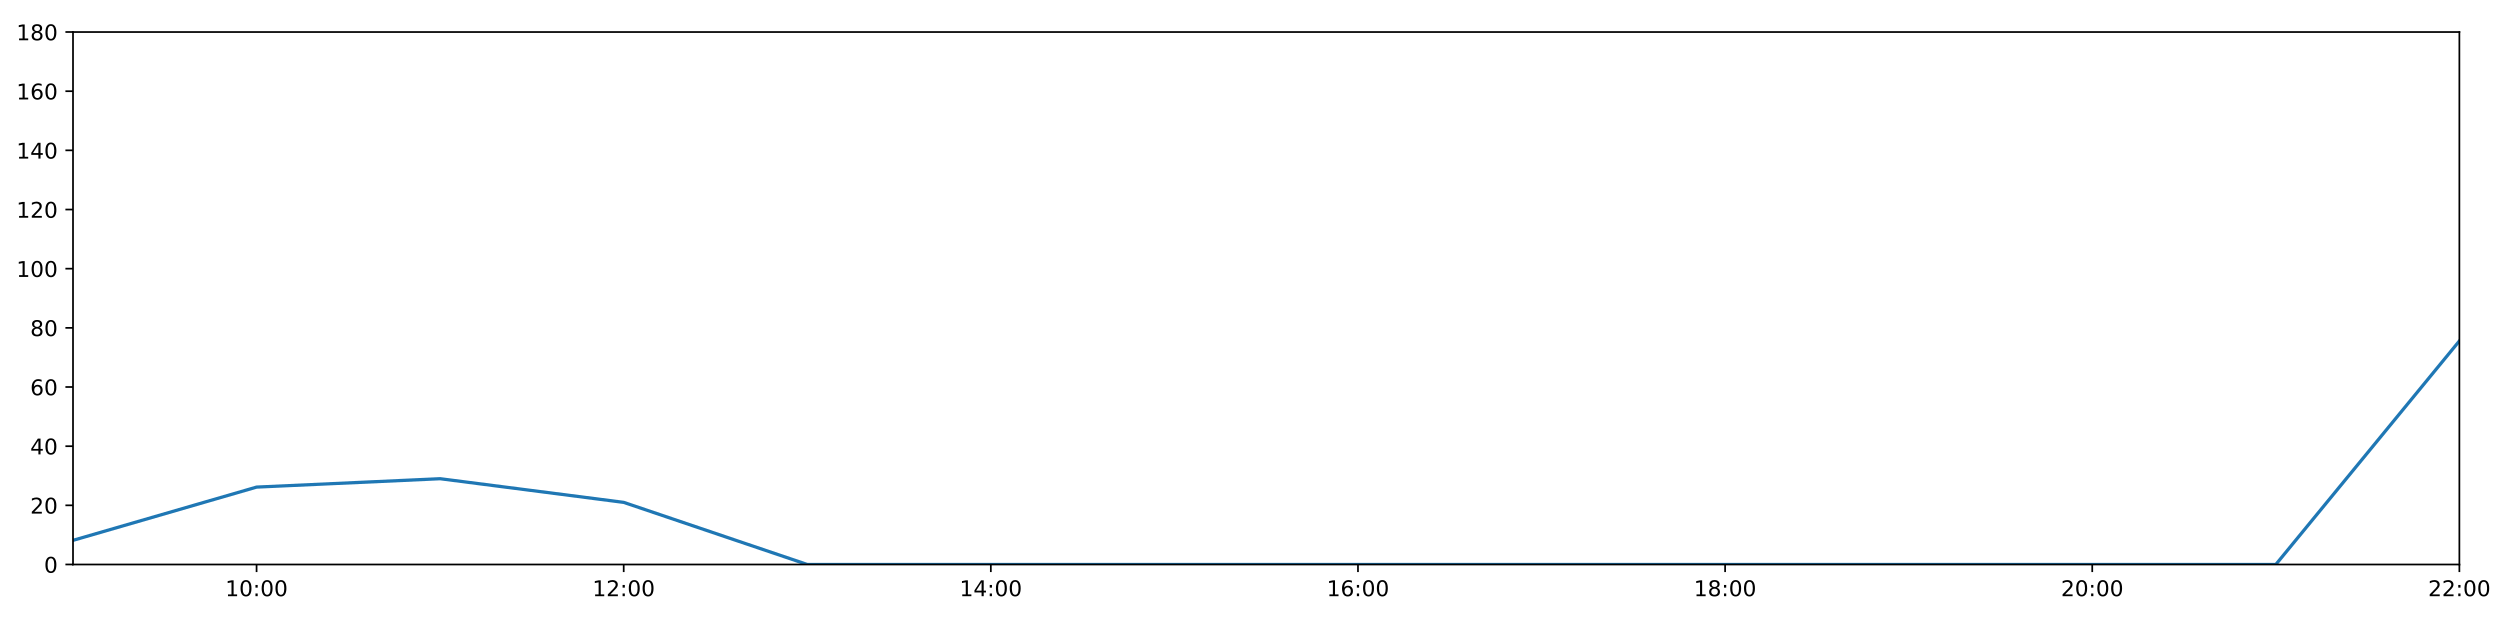
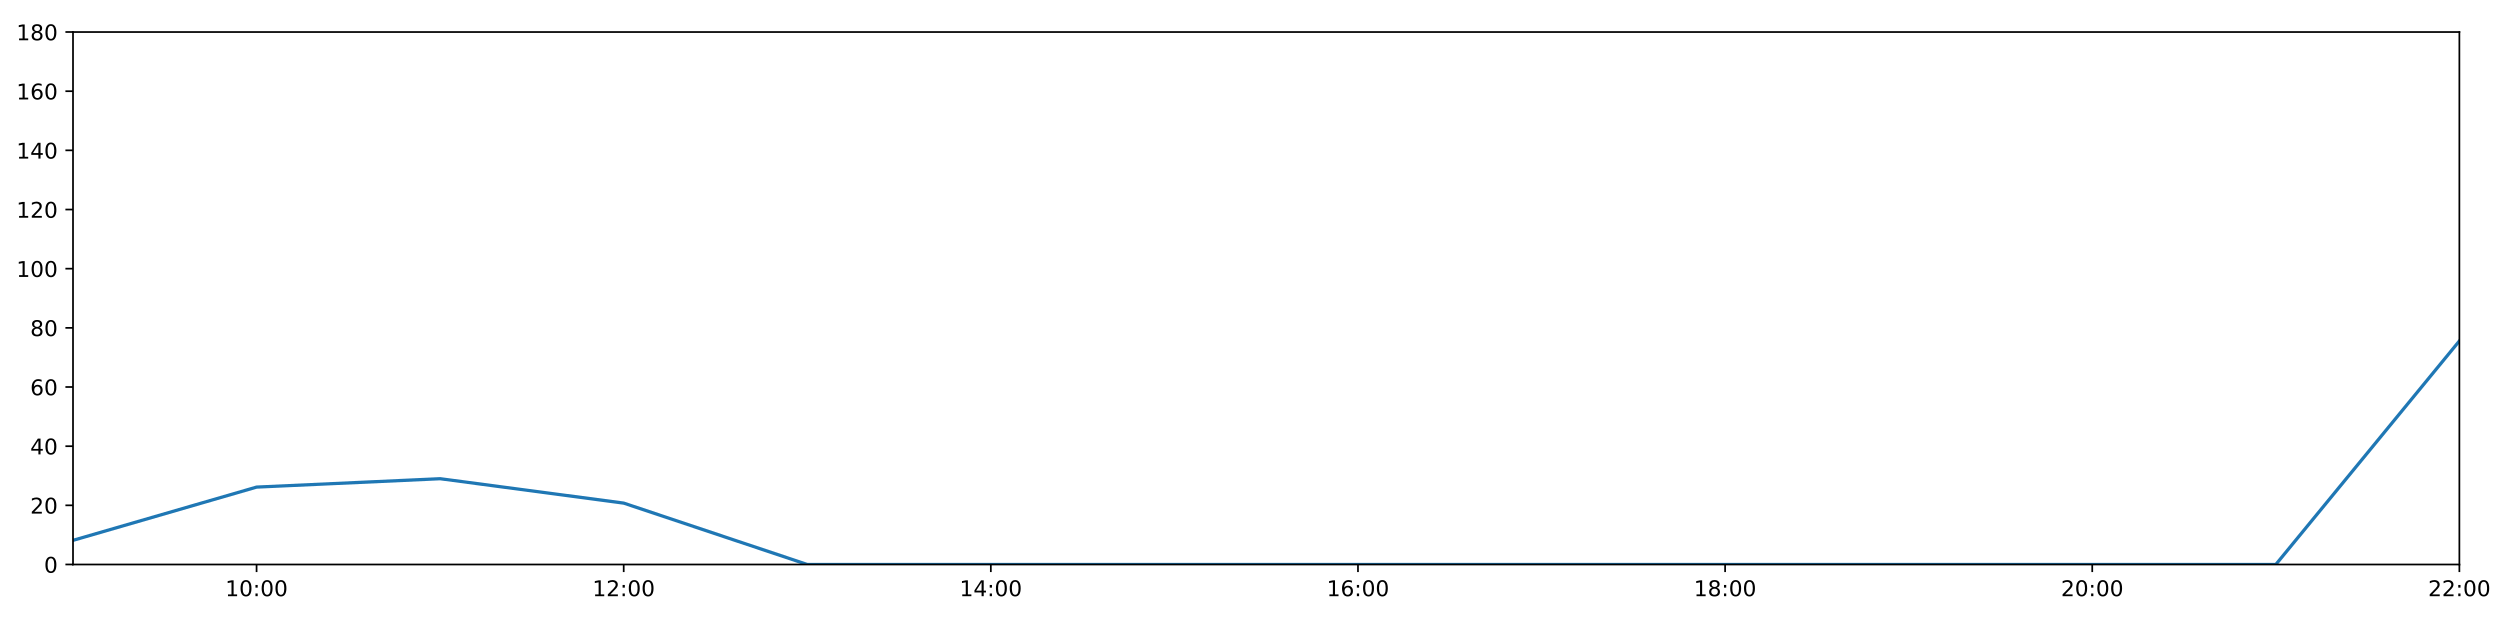
<svg xmlns="http://www.w3.org/2000/svg" xmlns:xlink="http://www.w3.org/1999/xlink" height="288pt" version="1.1" viewBox="0 0 1152 288" width="1152pt">
  <defs>
    <style type="text/css">
*{stroke-linecap:butt;stroke-linejoin:round;}
  </style>
  </defs>
  <g id="figure_1">
    <g id="patch_1">
      <path d="M 0 288  L 1152 288  L 1152 0  L 0 0  z " style="fill:#ffffff;" />
    </g>
    <g id="axes_1">
      <g id="patch_2">
        <path d="M 33.64 260.12  L 1133.28 260.12  L 1133.28 14.76  L 33.64 14.76  z " style="fill:#ffffff;" />
      </g>
      <g id="matplotlib.axis_1">
        <g id="xtick_1">
          <g id="line2d_1">
            <defs>
-               <path d="M 0 0  L 0 3.5  " id="m372665eae2" style="stroke:#000000;stroke-width:0.8;" />
-             </defs>
-             <g>
-               <use style="stroke:#000000;stroke-width:0.8;" x="118.228" xlink:href="#m372665eae2" y="260.12" />
+               <path d="M 0 0  L 0 3.5  " id="mbccd959c4b" style="stroke:#000000;stroke-width:0.8;" />
+             </defs>
+             <g>
+               <use style="stroke:#000000;stroke-width:0.8;" x="118.228" xlink:href="#mbccd959c4b" y="260.12" />
            </g>
          </g>
          <g id="text_1">
            <defs>
              <path d="M 12.406 8.297  L 28.516 8.297  L 28.516 63.922  L 10.984 60.406  L 10.984 69.391  L 28.422 72.906  L 38.281 72.906  L 38.281 8.297  L 54.391 8.297  L 54.391 0  L 12.406 0  z " id="DejaVuSans-49" />
              <path d="M 31.781 66.406  Q 24.172 66.406 20.328 58.906  Q 16.5 51.422 16.5 36.375  Q 16.5 21.391 20.328 13.891  Q 24.172 6.391 31.781 6.391  Q 39.453 6.391 43.281 13.891  Q 47.125 21.391 47.125 36.375  Q 47.125 51.422 43.281 58.906  Q 39.453 66.406 31.781 66.406  z M 31.781 74.219  Q 44.047 74.219 50.516 64.516  Q 56.984 54.828 56.984 36.375  Q 56.984 17.969 50.516 8.266  Q 44.047 -1.422 31.781 -1.422  Q 19.531 -1.422 13.062 8.266  Q 6.594 17.969 6.594 36.375  Q 6.594 54.828 13.062 64.516  Q 19.531 74.219 31.781 74.219  z " id="DejaVuSans-48" />
              <path d="M 11.719 12.406  L 22.016 12.406  L 22.016 0  L 11.719 0  z M 11.719 51.703  L 22.016 51.703  L 22.016 39.312  L 11.719 39.312  z " id="DejaVuSans-58" />
            </defs>
            <g transform="translate(103.8183 274.7184)scale(0.1 -0.1)">
              <use xlink:href="#DejaVuSans-49" />
              <use x="63.623" xlink:href="#DejaVuSans-48" />
              <use x="127.246" xlink:href="#DejaVuSans-58" />
              <use x="160.938" xlink:href="#DejaVuSans-48" />
              <use x="224.561" xlink:href="#DejaVuSans-48" />
            </g>
          </g>
        </g>
        <g id="xtick_2">
          <g id="line2d_2">
            <g>
-               <use style="stroke:#000000;stroke-width:0.8;" x="287.403" xlink:href="#m372665eae2" y="260.12" />
+               <use style="stroke:#000000;stroke-width:0.8;" x="287.403" xlink:href="#mbccd959c4b" y="260.12" />
            </g>
          </g>
          <g id="text_2">
            <defs>
              <path d="M 19.188 8.297  L 53.609 8.297  L 53.609 0  L 7.328 0  L 7.328 8.297  Q 12.938 14.109 22.625 23.891  Q 32.328 33.688 34.812 36.531  Q 39.547 41.844 41.422 45.531  Q 43.312 49.219 43.312 52.781  Q 43.312 58.594 39.234 62.25  Q 35.156 65.922 28.609 65.922  Q 23.969 65.922 18.812 64.312  Q 13.672 62.703 7.812 59.422  L 7.812 69.391  Q 13.766 71.781 18.938 73  Q 24.125 74.219 28.422 74.219  Q 39.75 74.219 46.484 68.547  Q 53.219 62.891 53.219 53.422  Q 53.219 48.922 51.531 44.891  Q 49.859 40.875 45.406 35.406  Q 44.188 33.984 37.641 27.219  Q 31.109 20.453 19.188 8.297  z " id="DejaVuSans-50" />
            </defs>
            <g transform="translate(272.9937 274.7184)scale(0.1 -0.1)">
              <use xlink:href="#DejaVuSans-49" />
              <use x="63.623" xlink:href="#DejaVuSans-50" />
              <use x="127.246" xlink:href="#DejaVuSans-58" />
              <use x="160.938" xlink:href="#DejaVuSans-48" />
              <use x="224.561" xlink:href="#DejaVuSans-48" />
            </g>
          </g>
        </g>
        <g id="xtick_3">
          <g id="line2d_3">
            <g>
-               <use style="stroke:#000000;stroke-width:0.8;" x="456.578" xlink:href="#m372665eae2" y="260.12" />
+               <use style="stroke:#000000;stroke-width:0.8;" x="456.578" xlink:href="#mbccd959c4b" y="260.12" />
            </g>
          </g>
          <g id="text_3">
            <defs>
              <path d="M 37.797 64.312  L 12.891 25.391  L 37.797 25.391  z M 35.203 72.906  L 47.609 72.906  L 47.609 25.391  L 58.016 25.391  L 58.016 17.188  L 47.609 17.188  L 47.609 0  L 37.797 0  L 37.797 17.188  L 4.891 17.188  L 4.891 26.703  z " id="DejaVuSans-52" />
            </defs>
            <g transform="translate(442.1691 274.7184)scale(0.1 -0.1)">
              <use xlink:href="#DejaVuSans-49" />
              <use x="63.623" xlink:href="#DejaVuSans-52" />
              <use x="127.246" xlink:href="#DejaVuSans-58" />
              <use x="160.938" xlink:href="#DejaVuSans-48" />
              <use x="224.561" xlink:href="#DejaVuSans-48" />
            </g>
          </g>
        </g>
        <g id="xtick_4">
          <g id="line2d_4">
            <g>
-               <use style="stroke:#000000;stroke-width:0.8;" x="625.754" xlink:href="#m372665eae2" y="260.12" />
+               <use style="stroke:#000000;stroke-width:0.8;" x="625.754" xlink:href="#mbccd959c4b" y="260.12" />
            </g>
          </g>
          <g id="text_4">
            <defs>
              <path d="M 33.016 40.375  Q 26.375 40.375 22.484 35.828  Q 18.609 31.297 18.609 23.391  Q 18.609 15.531 22.484 10.953  Q 26.375 6.391 33.016 6.391  Q 39.656 6.391 43.531 10.953  Q 47.406 15.531 47.406 23.391  Q 47.406 31.297 43.531 35.828  Q 39.656 40.375 33.016 40.375  z M 52.594 71.297  L 52.594 62.312  Q 48.875 64.062 45.094 64.984  Q 41.312 65.922 37.594 65.922  Q 27.828 65.922 22.672 59.328  Q 17.531 52.734 16.797 39.406  Q 19.672 43.656 24.016 45.922  Q 28.375 48.188 33.594 48.188  Q 44.578 48.188 50.953 41.516  Q 57.328 34.859 57.328 23.391  Q 57.328 12.156 50.688 5.359  Q 44.047 -1.422 33.016 -1.422  Q 20.359 -1.422 13.672 8.266  Q 6.984 17.969 6.984 36.375  Q 6.984 53.656 15.188 63.938  Q 23.391 74.219 37.203 74.219  Q 40.922 74.219 44.703 73.484  Q 48.484 72.75 52.594 71.297  z " id="DejaVuSans-54" />
            </defs>
            <g transform="translate(611.3445 274.7184)scale(0.1 -0.1)">
              <use xlink:href="#DejaVuSans-49" />
              <use x="63.623" xlink:href="#DejaVuSans-54" />
              <use x="127.246" xlink:href="#DejaVuSans-58" />
              <use x="160.938" xlink:href="#DejaVuSans-48" />
              <use x="224.561" xlink:href="#DejaVuSans-48" />
            </g>
          </g>
        </g>
        <g id="xtick_5">
          <g id="line2d_5">
            <g>
-               <use style="stroke:#000000;stroke-width:0.8;" x="794.929" xlink:href="#m372665eae2" y="260.12" />
+               <use style="stroke:#000000;stroke-width:0.8;" x="794.929" xlink:href="#mbccd959c4b" y="260.12" />
            </g>
          </g>
          <g id="text_5">
            <defs>
              <path d="M 31.781 34.625  Q 24.75 34.625 20.719 30.859  Q 16.703 27.094 16.703 20.516  Q 16.703 13.922 20.719 10.156  Q 24.75 6.391 31.781 6.391  Q 38.812 6.391 42.859 10.172  Q 46.922 13.969 46.922 20.516  Q 46.922 27.094 42.891 30.859  Q 38.875 34.625 31.781 34.625  z M 21.922 38.812  Q 15.578 40.375 12.031 44.719  Q 8.5 49.078 8.5 55.328  Q 8.5 64.062 14.719 69.141  Q 20.953 74.219 31.781 74.219  Q 42.672 74.219 48.875 69.141  Q 55.078 64.062 55.078 55.328  Q 55.078 49.078 51.531 44.719  Q 48 40.375 41.703 38.812  Q 48.828 37.156 52.797 32.312  Q 56.781 27.484 56.781 20.516  Q 56.781 9.906 50.312 4.234  Q 43.844 -1.422 31.781 -1.422  Q 19.734 -1.422 13.25 4.234  Q 6.781 9.906 6.781 20.516  Q 6.781 27.484 10.781 32.312  Q 14.797 37.156 21.922 38.812  z M 18.312 54.391  Q 18.312 48.734 21.844 45.562  Q 25.391 42.391 31.781 42.391  Q 38.141 42.391 41.719 45.562  Q 45.312 48.734 45.312 54.391  Q 45.312 60.062 41.719 63.234  Q 38.141 66.406 31.781 66.406  Q 25.391 66.406 21.844 63.234  Q 18.312 60.062 18.312 54.391  z " id="DejaVuSans-56" />
            </defs>
            <g transform="translate(780.5199 274.7184)scale(0.1 -0.1)">
              <use xlink:href="#DejaVuSans-49" />
              <use x="63.623" xlink:href="#DejaVuSans-56" />
              <use x="127.246" xlink:href="#DejaVuSans-58" />
              <use x="160.938" xlink:href="#DejaVuSans-48" />
              <use x="224.561" xlink:href="#DejaVuSans-48" />
            </g>
          </g>
        </g>
        <g id="xtick_6">
          <g id="line2d_6">
            <g>
-               <use style="stroke:#000000;stroke-width:0.8;" x="964.105" xlink:href="#m372665eae2" y="260.12" />
+               <use style="stroke:#000000;stroke-width:0.8;" x="964.105" xlink:href="#mbccd959c4b" y="260.12" />
            </g>
          </g>
          <g id="text_6">
            <g transform="translate(949.6952 274.7184)scale(0.1 -0.1)">
              <use xlink:href="#DejaVuSans-50" />
              <use x="63.623" xlink:href="#DejaVuSans-48" />
              <use x="127.246" xlink:href="#DejaVuSans-58" />
              <use x="160.938" xlink:href="#DejaVuSans-48" />
              <use x="224.561" xlink:href="#DejaVuSans-48" />
            </g>
          </g>
        </g>
        <g id="xtick_7">
          <g id="line2d_7">
            <g>
-               <use style="stroke:#000000;stroke-width:0.8;" x="1133.28" xlink:href="#m372665eae2" y="260.12" />
+               <use style="stroke:#000000;stroke-width:0.8;" x="1133.28" xlink:href="#mbccd959c4b" y="260.12" />
            </g>
          </g>
          <g id="text_7">
            <g transform="translate(1118.871 274.7184)scale(0.1 -0.1)">
              <use xlink:href="#DejaVuSans-50" />
              <use x="63.623" xlink:href="#DejaVuSans-50" />
              <use x="127.246" xlink:href="#DejaVuSans-58" />
              <use x="160.938" xlink:href="#DejaVuSans-48" />
              <use x="224.561" xlink:href="#DejaVuSans-48" />
            </g>
          </g>
        </g>
      </g>
      <g id="matplotlib.axis_2">
        <g id="ytick_1">
          <g id="line2d_8">
            <defs>
-               <path d="M 0 0  L -3.5 0  " id="mb6c609e500" style="stroke:#000000;stroke-width:0.8;" />
-             </defs>
-             <g>
-               <use style="stroke:#000000;stroke-width:0.8;" x="33.64" xlink:href="#mb6c609e500" y="260.12" />
+               <path d="M 0 0  L -3.5 0  " id="m29967f0aea" style="stroke:#000000;stroke-width:0.8;" />
+             </defs>
+             <g>
+               <use style="stroke:#000000;stroke-width:0.8;" x="33.64" xlink:href="#m29967f0aea" y="260.12" />
            </g>
          </g>
          <g id="text_8">
            <g transform="translate(20.2775 263.9192)scale(0.1 -0.1)">
              <use xlink:href="#DejaVuSans-48" />
            </g>
          </g>
        </g>
        <g id="ytick_2">
          <g id="line2d_9">
            <g>
-               <use style="stroke:#000000;stroke-width:0.8;" x="33.64" xlink:href="#mb6c609e500" y="232.858" />
+               <use style="stroke:#000000;stroke-width:0.8;" x="33.64" xlink:href="#m29967f0aea" y="232.858" />
            </g>
          </g>
          <g id="text_9">
            <g transform="translate(13.915 236.657)scale(0.1 -0.1)">
              <use xlink:href="#DejaVuSans-50" />
              <use x="63.623" xlink:href="#DejaVuSans-48" />
            </g>
          </g>
        </g>
        <g id="ytick_3">
          <g id="line2d_10">
            <g>
-               <use style="stroke:#000000;stroke-width:0.8;" x="33.64" xlink:href="#mb6c609e500" y="205.596" />
+               <use style="stroke:#000000;stroke-width:0.8;" x="33.64" xlink:href="#m29967f0aea" y="205.596" />
            </g>
          </g>
          <g id="text_10">
            <g transform="translate(13.915 209.3948)scale(0.1 -0.1)">
              <use xlink:href="#DejaVuSans-52" />
              <use x="63.623" xlink:href="#DejaVuSans-48" />
            </g>
          </g>
        </g>
        <g id="ytick_4">
          <g id="line2d_11">
            <g>
-               <use style="stroke:#000000;stroke-width:0.8;" x="33.64" xlink:href="#mb6c609e500" y="178.333" />
+               <use style="stroke:#000000;stroke-width:0.8;" x="33.64" xlink:href="#m29967f0aea" y="178.333" />
            </g>
          </g>
          <g id="text_11">
            <g transform="translate(13.915 182.1326)scale(0.1 -0.1)">
              <use xlink:href="#DejaVuSans-54" />
              <use x="63.623" xlink:href="#DejaVuSans-48" />
            </g>
          </g>
        </g>
        <g id="ytick_5">
          <g id="line2d_12">
            <g>
-               <use style="stroke:#000000;stroke-width:0.8;" x="33.64" xlink:href="#mb6c609e500" y="151.071" />
+               <use style="stroke:#000000;stroke-width:0.8;" x="33.64" xlink:href="#m29967f0aea" y="151.071" />
            </g>
          </g>
          <g id="text_12">
            <g transform="translate(13.915 154.8703)scale(0.1 -0.1)">
              <use xlink:href="#DejaVuSans-56" />
              <use x="63.623" xlink:href="#DejaVuSans-48" />
            </g>
          </g>
        </g>
        <g id="ytick_6">
          <g id="line2d_13">
            <g>
-               <use style="stroke:#000000;stroke-width:0.8;" x="33.64" xlink:href="#mb6c609e500" y="123.809" />
+               <use style="stroke:#000000;stroke-width:0.8;" x="33.64" xlink:href="#m29967f0aea" y="123.809" />
            </g>
          </g>
          <g id="text_13">
            <g transform="translate(7.5525 127.6081)scale(0.1 -0.1)">
              <use xlink:href="#DejaVuSans-49" />
              <use x="63.623" xlink:href="#DejaVuSans-48" />
              <use x="127.246" xlink:href="#DejaVuSans-48" />
            </g>
          </g>
        </g>
        <g id="ytick_7">
          <g id="line2d_14">
            <g>
-               <use style="stroke:#000000;stroke-width:0.8;" x="33.64" xlink:href="#mb6c609e500" y="96.547" />
+               <use style="stroke:#000000;stroke-width:0.8;" x="33.64" xlink:href="#m29967f0aea" y="96.547" />
            </g>
          </g>
          <g id="text_14">
            <g transform="translate(7.5525 100.3459)scale(0.1 -0.1)">
              <use xlink:href="#DejaVuSans-49" />
              <use x="63.623" xlink:href="#DejaVuSans-50" />
              <use x="127.246" xlink:href="#DejaVuSans-48" />
            </g>
          </g>
        </g>
        <g id="ytick_8">
          <g id="line2d_15">
            <g>
-               <use style="stroke:#000000;stroke-width:0.8;" x="33.64" xlink:href="#mb6c609e500" y="69.284" />
+               <use style="stroke:#000000;stroke-width:0.8;" x="33.64" xlink:href="#m29967f0aea" y="69.284" />
            </g>
          </g>
          <g id="text_15">
            <g transform="translate(7.5525 73.08366)scale(0.1 -0.1)">
              <use xlink:href="#DejaVuSans-49" />
              <use x="63.623" xlink:href="#DejaVuSans-52" />
              <use x="127.246" xlink:href="#DejaVuSans-48" />
            </g>
          </g>
        </g>
        <g id="ytick_9">
          <g id="line2d_16">
            <g>
-               <use style="stroke:#000000;stroke-width:0.8;" x="33.64" xlink:href="#mb6c609e500" y="42.022" />
+               <use style="stroke:#000000;stroke-width:0.8;" x="33.64" xlink:href="#m29967f0aea" y="42.022" />
            </g>
          </g>
          <g id="text_16">
            <g transform="translate(7.5525 45.82144)scale(0.1 -0.1)">
              <use xlink:href="#DejaVuSans-49" />
              <use x="63.623" xlink:href="#DejaVuSans-54" />
              <use x="127.246" xlink:href="#DejaVuSans-48" />
            </g>
          </g>
        </g>
        <g id="ytick_10">
          <g id="line2d_17">
            <g>
-               <use style="stroke:#000000;stroke-width:0.8;" x="33.64" xlink:href="#mb6c609e500" y="14.76" />
+               <use style="stroke:#000000;stroke-width:0.8;" x="33.64" xlink:href="#m29967f0aea" y="14.76" />
            </g>
          </g>
          <g id="text_17">
            <g transform="translate(7.5525 18.55922)scale(0.1 -0.1)">
              <use xlink:href="#DejaVuSans-49" />
              <use x="63.623" xlink:href="#DejaVuSans-56" />
              <use x="127.246" xlink:href="#DejaVuSans-48" />
            </g>
          </g>
        </g>
      </g>
      <g id="line2d_18">
-         <path clip-path="url(#pee8ba66bc2)" d="M 33.64 248.988  L 118.228 224.452  L 202.815 220.59  L 287.403 231.495  L 371.991 260.12  L 456.578 260.12  L 541.166 260.12  L 625.754 260.12  L 710.342 260.12  L 794.929 260.12  L 879.517 260.12  L 964.105 260.12  L 1048.692 260.12  L 1133.28 157.108  " style="fill:none;stroke:#1f77b4;stroke-linecap:square;stroke-width:1.5;" />
+         <path clip-path="url(#p2e8802eb95)" d="M 33.64 248.988  L 118.228 224.452  L 202.815 220.59  L 287.403 231.835  L 371.991 260.12  L 456.578 260.12  L 541.166 260.12  L 625.754 260.12  L 710.342 260.12  L 794.929 260.12  L 879.517 260.12  L 964.105 260.12  L 1048.692 260.12  L 1133.28 157.108  " style="fill:none;stroke:#1f77b4;stroke-linecap:square;stroke-width:1.5;" />
      </g>
      <g id="patch_3">
        <path d="M 33.64 260.12  L 33.64 14.76  " style="fill:none;stroke:#000000;stroke-linecap:square;stroke-linejoin:miter;stroke-width:0.8;" />
      </g>
      <g id="patch_4">
        <path d="M 1133.28 260.12  L 1133.28 14.76  " style="fill:none;stroke:#000000;stroke-linecap:square;stroke-linejoin:miter;stroke-width:0.8;" />
      </g>
      <g id="patch_5">
        <path d="M 33.64 260.12  L 1133.28 260.12  " style="fill:none;stroke:#000000;stroke-linecap:square;stroke-linejoin:miter;stroke-width:0.8;" />
      </g>
      <g id="patch_6">
        <path d="M 33.64 14.76  L 1133.28 14.76  " style="fill:none;stroke:#000000;stroke-linecap:square;stroke-linejoin:miter;stroke-width:0.8;" />
      </g>
    </g>
  </g>
  <defs>
-     <clipPath id="pee8ba66bc2">
+     <clipPath id="p2e8802eb95">
      <rect height="245.36" width="1099.64" x="33.64" y="14.76" />
    </clipPath>
  </defs>
</svg>
